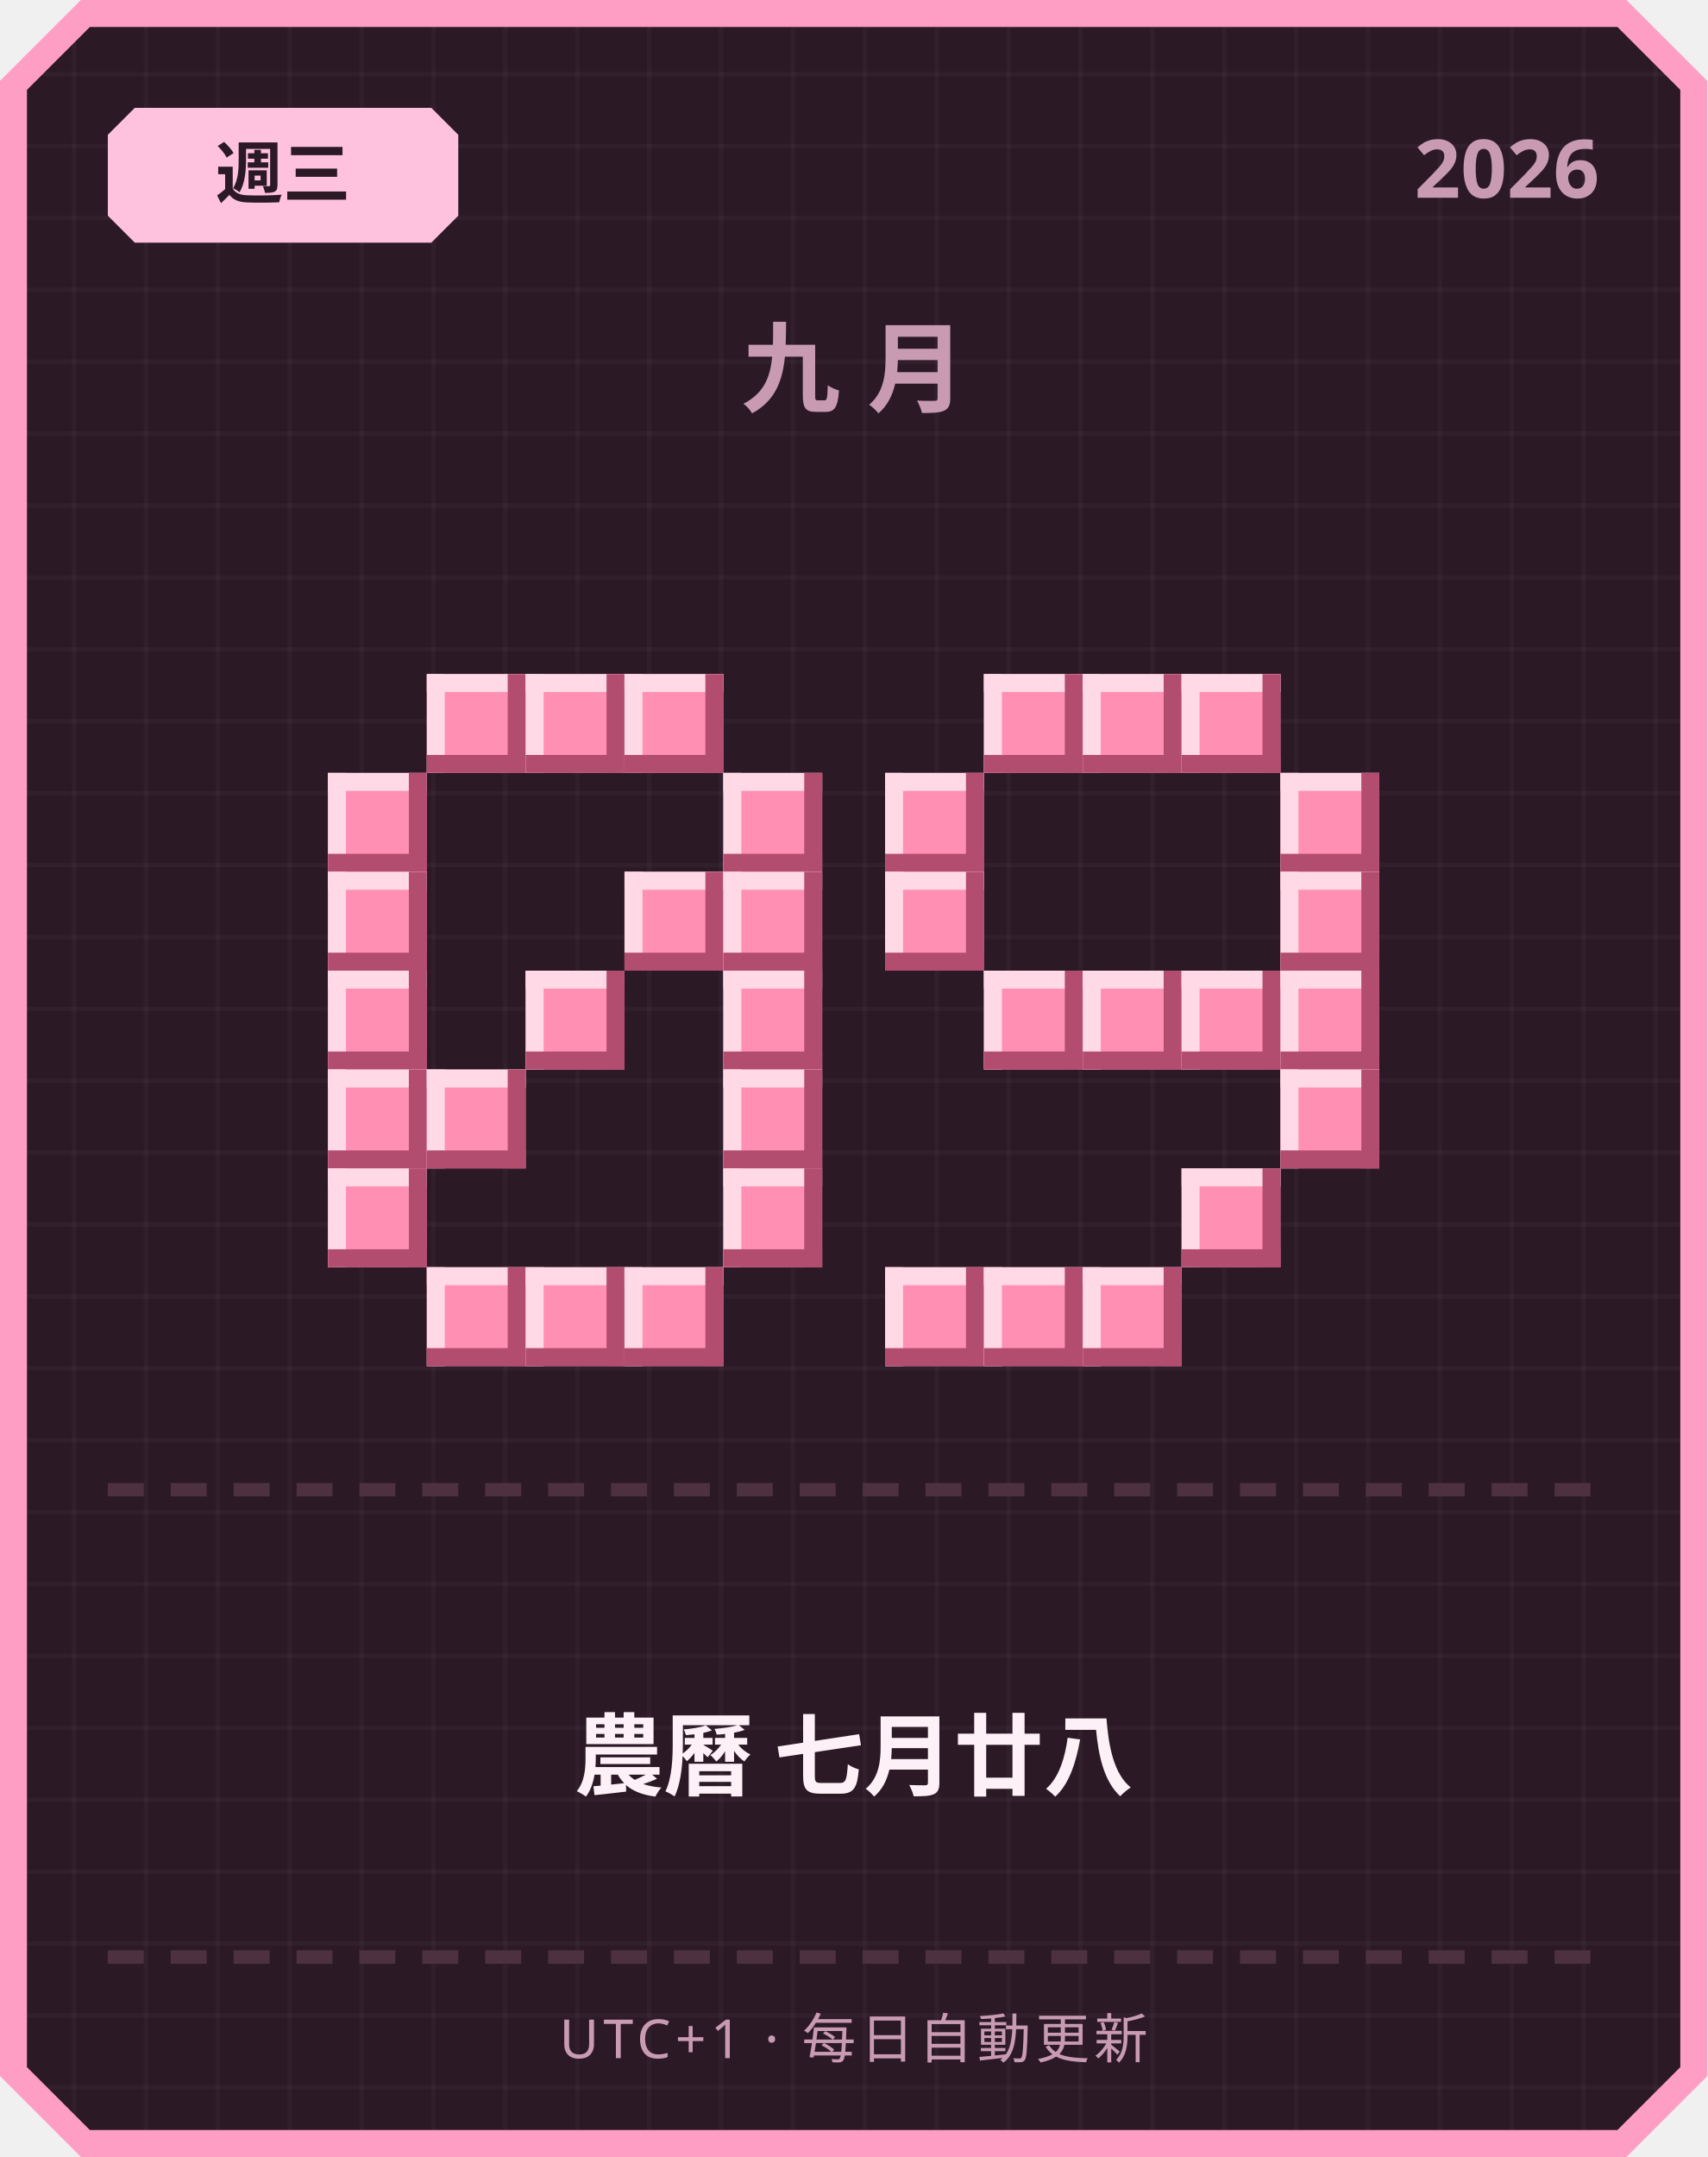
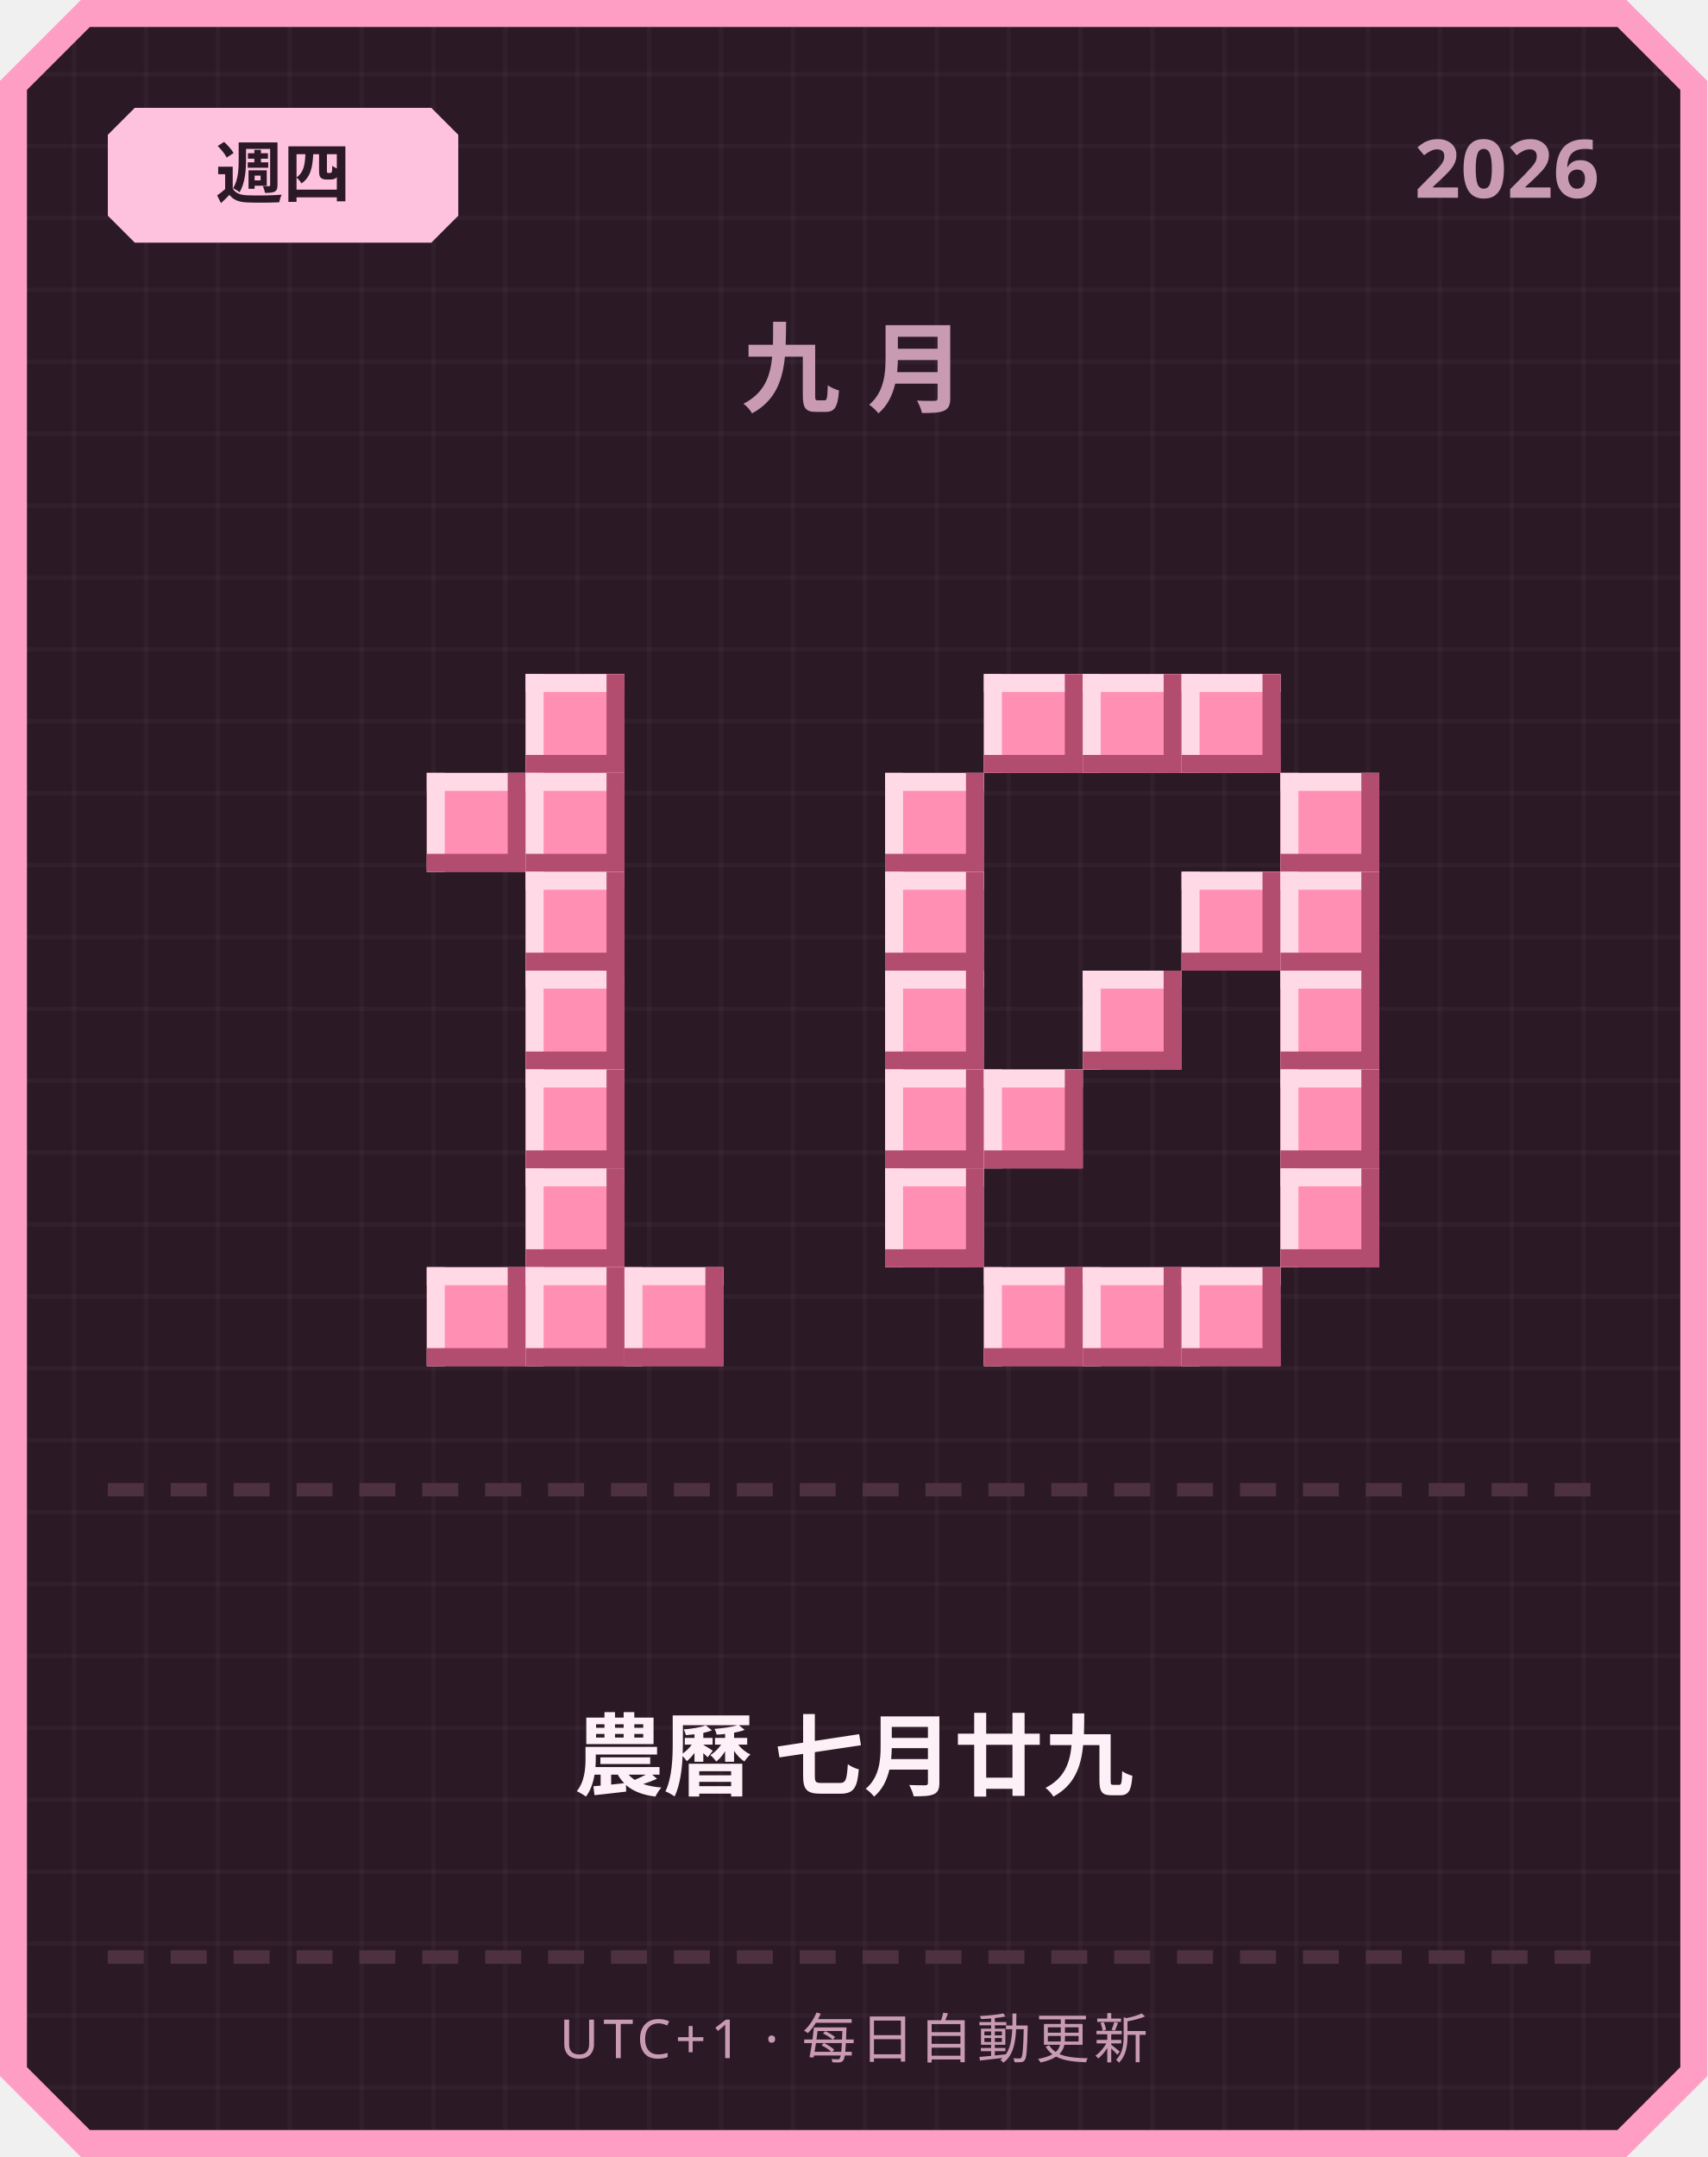
<svg xmlns="http://www.w3.org/2000/svg" width="380" height="480" viewBox="0 0 380 480">
  <defs>
    <pattern id="grid" width="16" height="16" patternUnits="userSpaceOnUse">
      <rect width="16" height="16" fill="#2b1a26" />
      <rect width="1" height="16" fill="#ffffff" opacity="0.03" />
      <rect width="16" height="1" fill="#ffffff" opacity="0.03" />
    </pattern>
  </defs>
  <path d="M 18,0 L 362,0 L 380,18 L 380,462 L 362,480 L 18,480 L 0,462 L 0,18 Z" fill="#ff9ec4" />
  <path d="M 20,6 L 360,6 L 374,20 L 374,460 L 360,474 L 20,474 L 6,460 L 6,20 Z" fill="url(#grid)" />
  <path d="M 30,24 L 96,24 L 102,30 L 102,48 L 96,54 L 30,54 L 24,48 L 24,30 Z" fill="#ffc2de" />
-   <text x="63" y="44" text-anchor="middle" font-family="'Segoe UI', sans-serif" font-size="15" font-weight="700" fill="#2b1a26">週三</text>
+   <text x="63" y="44" text-anchor="middle" font-family="'Segoe UI', sans-serif" font-size="15" font-weight="700" fill="#2b1a26">週四</text>
  <text x="356" y="44" text-anchor="end" font-family="'Segoe UI', sans-serif" font-size="18" font-weight="700" fill="#c99bb3">2026</text>
  <text x="190" y="90" text-anchor="middle" font-family="'Segoe UI', sans-serif" font-size="22" font-weight="700" letter-spacing="6" fill="#c99bb3">九月</text>
-   <rect x="95" y="150" width="22" height="22" fill="#ff8fb3" />
-   <rect x="95" y="150" width="22" height="4" fill="#ffd9e6" />
-   <rect x="95" y="150" width="4" height="22" fill="#ffd9e6" />
-   <rect x="95" y="168" width="22" height="4" fill="#b34d70" />
-   <rect x="113" y="150" width="4" height="22" fill="#b34d70" />
  <rect x="117" y="150" width="22" height="22" fill="#ff8fb3" />
  <rect x="117" y="150" width="22" height="4" fill="#ffd9e6" />
  <rect x="117" y="150" width="4" height="22" fill="#ffd9e6" />
  <rect x="117" y="168" width="22" height="4" fill="#b34d70" />
  <rect x="135" y="150" width="4" height="22" fill="#b34d70" />
-   <rect x="139" y="150" width="22" height="22" fill="#ff8fb3" />
-   <rect x="139" y="150" width="22" height="4" fill="#ffd9e6" />
-   <rect x="139" y="150" width="4" height="22" fill="#ffd9e6" />
-   <rect x="139" y="168" width="22" height="4" fill="#b34d70" />
-   <rect x="157" y="150" width="4" height="22" fill="#b34d70" />
-   <rect x="73" y="172" width="22" height="22" fill="#ff8fb3" />
-   <rect x="73" y="172" width="22" height="4" fill="#ffd9e6" />
-   <rect x="73" y="172" width="4" height="22" fill="#ffd9e6" />
-   <rect x="73" y="190" width="22" height="4" fill="#b34d70" />
-   <rect x="91" y="172" width="4" height="22" fill="#b34d70" />
-   <rect x="161" y="172" width="22" height="22" fill="#ff8fb3" />
-   <rect x="161" y="172" width="22" height="4" fill="#ffd9e6" />
-   <rect x="161" y="172" width="4" height="22" fill="#ffd9e6" />
-   <rect x="161" y="190" width="22" height="4" fill="#b34d70" />
-   <rect x="179" y="172" width="4" height="22" fill="#b34d70" />
-   <rect x="73" y="194" width="22" height="22" fill="#ff8fb3" />
-   <rect x="73" y="194" width="22" height="4" fill="#ffd9e6" />
-   <rect x="73" y="194" width="4" height="22" fill="#ffd9e6" />
-   <rect x="73" y="212" width="22" height="4" fill="#b34d70" />
-   <rect x="91" y="194" width="4" height="22" fill="#b34d70" />
-   <rect x="139" y="194" width="22" height="22" fill="#ff8fb3" />
-   <rect x="139" y="194" width="22" height="4" fill="#ffd9e6" />
-   <rect x="139" y="194" width="4" height="22" fill="#ffd9e6" />
-   <rect x="139" y="212" width="22" height="4" fill="#b34d70" />
-   <rect x="157" y="194" width="4" height="22" fill="#b34d70" />
-   <rect x="161" y="194" width="22" height="22" fill="#ff8fb3" />
-   <rect x="161" y="194" width="22" height="4" fill="#ffd9e6" />
-   <rect x="161" y="194" width="4" height="22" fill="#ffd9e6" />
-   <rect x="161" y="212" width="22" height="4" fill="#b34d70" />
-   <rect x="179" y="194" width="4" height="22" fill="#b34d70" />
-   <rect x="73" y="216" width="22" height="22" fill="#ff8fb3" />
-   <rect x="73" y="216" width="22" height="4" fill="#ffd9e6" />
-   <rect x="73" y="216" width="4" height="22" fill="#ffd9e6" />
-   <rect x="73" y="234" width="22" height="4" fill="#b34d70" />
-   <rect x="91" y="216" width="4" height="22" fill="#b34d70" />
+   <rect x="95" y="172" width="22" height="22" fill="#ff8fb3" />
+   <rect x="95" y="172" width="22" height="4" fill="#ffd9e6" />
+   <rect x="95" y="172" width="4" height="22" fill="#ffd9e6" />
+   <rect x="95" y="190" width="22" height="4" fill="#b34d70" />
+   <rect x="113" y="172" width="4" height="22" fill="#b34d70" />
+   <rect x="117" y="172" width="22" height="22" fill="#ff8fb3" />
+   <rect x="117" y="172" width="22" height="4" fill="#ffd9e6" />
+   <rect x="117" y="172" width="4" height="22" fill="#ffd9e6" />
+   <rect x="117" y="190" width="22" height="4" fill="#b34d70" />
+   <rect x="135" y="172" width="4" height="22" fill="#b34d70" />
+   <rect x="117" y="194" width="22" height="22" fill="#ff8fb3" />
+   <rect x="117" y="194" width="22" height="4" fill="#ffd9e6" />
+   <rect x="117" y="194" width="4" height="22" fill="#ffd9e6" />
+   <rect x="117" y="212" width="22" height="4" fill="#b34d70" />
+   <rect x="135" y="194" width="4" height="22" fill="#b34d70" />
  <rect x="117" y="216" width="22" height="22" fill="#ff8fb3" />
  <rect x="117" y="216" width="22" height="4" fill="#ffd9e6" />
  <rect x="117" y="216" width="4" height="22" fill="#ffd9e6" />
  <rect x="117" y="234" width="22" height="4" fill="#b34d70" />
  <rect x="135" y="216" width="4" height="22" fill="#b34d70" />
-   <rect x="161" y="216" width="22" height="22" fill="#ff8fb3" />
-   <rect x="161" y="216" width="22" height="4" fill="#ffd9e6" />
-   <rect x="161" y="216" width="4" height="22" fill="#ffd9e6" />
-   <rect x="161" y="234" width="22" height="4" fill="#b34d70" />
-   <rect x="179" y="216" width="4" height="22" fill="#b34d70" />
-   <rect x="73" y="238" width="22" height="22" fill="#ff8fb3" />
-   <rect x="73" y="238" width="22" height="4" fill="#ffd9e6" />
-   <rect x="73" y="238" width="4" height="22" fill="#ffd9e6" />
-   <rect x="73" y="256" width="22" height="4" fill="#b34d70" />
-   <rect x="91" y="238" width="4" height="22" fill="#b34d70" />
-   <rect x="95" y="238" width="22" height="22" fill="#ff8fb3" />
-   <rect x="95" y="238" width="22" height="4" fill="#ffd9e6" />
-   <rect x="95" y="238" width="4" height="22" fill="#ffd9e6" />
-   <rect x="95" y="256" width="22" height="4" fill="#b34d70" />
-   <rect x="113" y="238" width="4" height="22" fill="#b34d70" />
-   <rect x="161" y="238" width="22" height="22" fill="#ff8fb3" />
-   <rect x="161" y="238" width="22" height="4" fill="#ffd9e6" />
-   <rect x="161" y="238" width="4" height="22" fill="#ffd9e6" />
-   <rect x="161" y="256" width="22" height="4" fill="#b34d70" />
-   <rect x="179" y="238" width="4" height="22" fill="#b34d70" />
-   <rect x="73" y="260" width="22" height="22" fill="#ff8fb3" />
-   <rect x="73" y="260" width="22" height="4" fill="#ffd9e6" />
-   <rect x="73" y="260" width="4" height="22" fill="#ffd9e6" />
-   <rect x="73" y="278" width="22" height="4" fill="#b34d70" />
-   <rect x="91" y="260" width="4" height="22" fill="#b34d70" />
-   <rect x="161" y="260" width="22" height="22" fill="#ff8fb3" />
-   <rect x="161" y="260" width="22" height="4" fill="#ffd9e6" />
-   <rect x="161" y="260" width="4" height="22" fill="#ffd9e6" />
-   <rect x="161" y="278" width="22" height="4" fill="#b34d70" />
-   <rect x="179" y="260" width="4" height="22" fill="#b34d70" />
+   <rect x="117" y="238" width="22" height="22" fill="#ff8fb3" />
+   <rect x="117" y="238" width="22" height="4" fill="#ffd9e6" />
+   <rect x="117" y="238" width="4" height="22" fill="#ffd9e6" />
+   <rect x="117" y="256" width="22" height="4" fill="#b34d70" />
+   <rect x="135" y="238" width="4" height="22" fill="#b34d70" />
+   <rect x="117" y="260" width="22" height="22" fill="#ff8fb3" />
+   <rect x="117" y="260" width="22" height="4" fill="#ffd9e6" />
+   <rect x="117" y="260" width="4" height="22" fill="#ffd9e6" />
+   <rect x="117" y="278" width="22" height="4" fill="#b34d70" />
+   <rect x="135" y="260" width="4" height="22" fill="#b34d70" />
  <rect x="95" y="282" width="22" height="22" fill="#ff8fb3" />
  <rect x="95" y="282" width="22" height="4" fill="#ffd9e6" />
  <rect x="95" y="282" width="4" height="22" fill="#ffd9e6" />
  <rect x="95" y="300" width="22" height="4" fill="#b34d70" />
  <rect x="113" y="282" width="4" height="22" fill="#b34d70" />
  <rect x="117" y="282" width="22" height="22" fill="#ff8fb3" />
  <rect x="117" y="282" width="22" height="4" fill="#ffd9e6" />
  <rect x="117" y="282" width="4" height="22" fill="#ffd9e6" />
  <rect x="117" y="300" width="22" height="4" fill="#b34d70" />
  <rect x="135" y="282" width="4" height="22" fill="#b34d70" />
  <rect x="139" y="282" width="22" height="22" fill="#ff8fb3" />
  <rect x="139" y="282" width="22" height="4" fill="#ffd9e6" />
  <rect x="139" y="282" width="4" height="22" fill="#ffd9e6" />
  <rect x="139" y="300" width="22" height="4" fill="#b34d70" />
  <rect x="157" y="282" width="4" height="22" fill="#b34d70" />
  <rect x="219" y="150" width="22" height="22" fill="#ff8fb3" />
  <rect x="219" y="150" width="22" height="4" fill="#ffd9e6" />
  <rect x="219" y="150" width="4" height="22" fill="#ffd9e6" />
  <rect x="219" y="168" width="22" height="4" fill="#b34d70" />
  <rect x="237" y="150" width="4" height="22" fill="#b34d70" />
  <rect x="241" y="150" width="22" height="22" fill="#ff8fb3" />
  <rect x="241" y="150" width="22" height="4" fill="#ffd9e6" />
  <rect x="241" y="150" width="4" height="22" fill="#ffd9e6" />
  <rect x="241" y="168" width="22" height="4" fill="#b34d70" />
  <rect x="259" y="150" width="4" height="22" fill="#b34d70" />
  <rect x="263" y="150" width="22" height="22" fill="#ff8fb3" />
  <rect x="263" y="150" width="22" height="4" fill="#ffd9e6" />
  <rect x="263" y="150" width="4" height="22" fill="#ffd9e6" />
  <rect x="263" y="168" width="22" height="4" fill="#b34d70" />
  <rect x="281" y="150" width="4" height="22" fill="#b34d70" />
  <rect x="197" y="172" width="22" height="22" fill="#ff8fb3" />
  <rect x="197" y="172" width="22" height="4" fill="#ffd9e6" />
  <rect x="197" y="172" width="4" height="22" fill="#ffd9e6" />
  <rect x="197" y="190" width="22" height="4" fill="#b34d70" />
  <rect x="215" y="172" width="4" height="22" fill="#b34d70" />
  <rect x="285" y="172" width="22" height="22" fill="#ff8fb3" />
  <rect x="285" y="172" width="22" height="4" fill="#ffd9e6" />
  <rect x="285" y="172" width="4" height="22" fill="#ffd9e6" />
  <rect x="285" y="190" width="22" height="4" fill="#b34d70" />
  <rect x="303" y="172" width="4" height="22" fill="#b34d70" />
  <rect x="197" y="194" width="22" height="22" fill="#ff8fb3" />
  <rect x="197" y="194" width="22" height="4" fill="#ffd9e6" />
  <rect x="197" y="194" width="4" height="22" fill="#ffd9e6" />
  <rect x="197" y="212" width="22" height="4" fill="#b34d70" />
  <rect x="215" y="194" width="4" height="22" fill="#b34d70" />
+   <rect x="263" y="194" width="22" height="22" fill="#ff8fb3" />
+   <rect x="263" y="194" width="22" height="4" fill="#ffd9e6" />
+   <rect x="263" y="194" width="4" height="22" fill="#ffd9e6" />
+   <rect x="263" y="212" width="22" height="4" fill="#b34d70" />
+   <rect x="281" y="194" width="4" height="22" fill="#b34d70" />
  <rect x="285" y="194" width="22" height="22" fill="#ff8fb3" />
  <rect x="285" y="194" width="22" height="4" fill="#ffd9e6" />
  <rect x="285" y="194" width="4" height="22" fill="#ffd9e6" />
  <rect x="285" y="212" width="22" height="4" fill="#b34d70" />
  <rect x="303" y="194" width="4" height="22" fill="#b34d70" />
-   <rect x="219" y="216" width="22" height="22" fill="#ff8fb3" />
-   <rect x="219" y="216" width="22" height="4" fill="#ffd9e6" />
-   <rect x="219" y="216" width="4" height="22" fill="#ffd9e6" />
-   <rect x="219" y="234" width="22" height="4" fill="#b34d70" />
-   <rect x="237" y="216" width="4" height="22" fill="#b34d70" />
+   <rect x="197" y="216" width="22" height="22" fill="#ff8fb3" />
+   <rect x="197" y="216" width="22" height="4" fill="#ffd9e6" />
+   <rect x="197" y="216" width="4" height="22" fill="#ffd9e6" />
+   <rect x="197" y="234" width="22" height="4" fill="#b34d70" />
+   <rect x="215" y="216" width="4" height="22" fill="#b34d70" />
  <rect x="241" y="216" width="22" height="22" fill="#ff8fb3" />
  <rect x="241" y="216" width="22" height="4" fill="#ffd9e6" />
  <rect x="241" y="216" width="4" height="22" fill="#ffd9e6" />
  <rect x="241" y="234" width="22" height="4" fill="#b34d70" />
  <rect x="259" y="216" width="4" height="22" fill="#b34d70" />
-   <rect x="263" y="216" width="22" height="22" fill="#ff8fb3" />
-   <rect x="263" y="216" width="22" height="4" fill="#ffd9e6" />
-   <rect x="263" y="216" width="4" height="22" fill="#ffd9e6" />
-   <rect x="263" y="234" width="22" height="4" fill="#b34d70" />
-   <rect x="281" y="216" width="4" height="22" fill="#b34d70" />
  <rect x="285" y="216" width="22" height="22" fill="#ff8fb3" />
  <rect x="285" y="216" width="22" height="4" fill="#ffd9e6" />
  <rect x="285" y="216" width="4" height="22" fill="#ffd9e6" />
  <rect x="285" y="234" width="22" height="4" fill="#b34d70" />
  <rect x="303" y="216" width="4" height="22" fill="#b34d70" />
+   <rect x="197" y="238" width="22" height="22" fill="#ff8fb3" />
+   <rect x="197" y="238" width="22" height="4" fill="#ffd9e6" />
+   <rect x="197" y="238" width="4" height="22" fill="#ffd9e6" />
+   <rect x="197" y="256" width="22" height="4" fill="#b34d70" />
+   <rect x="215" y="238" width="4" height="22" fill="#b34d70" />
+   <rect x="219" y="238" width="22" height="22" fill="#ff8fb3" />
+   <rect x="219" y="238" width="22" height="4" fill="#ffd9e6" />
+   <rect x="219" y="238" width="4" height="22" fill="#ffd9e6" />
+   <rect x="219" y="256" width="22" height="4" fill="#b34d70" />
+   <rect x="237" y="238" width="4" height="22" fill="#b34d70" />
  <rect x="285" y="238" width="22" height="22" fill="#ff8fb3" />
  <rect x="285" y="238" width="22" height="4" fill="#ffd9e6" />
  <rect x="285" y="238" width="4" height="22" fill="#ffd9e6" />
  <rect x="285" y="256" width="22" height="4" fill="#b34d70" />
  <rect x="303" y="238" width="4" height="22" fill="#b34d70" />
-   <rect x="263" y="260" width="22" height="22" fill="#ff8fb3" />
-   <rect x="263" y="260" width="22" height="4" fill="#ffd9e6" />
-   <rect x="263" y="260" width="4" height="22" fill="#ffd9e6" />
-   <rect x="263" y="278" width="22" height="4" fill="#b34d70" />
-   <rect x="281" y="260" width="4" height="22" fill="#b34d70" />
-   <rect x="197" y="282" width="22" height="22" fill="#ff8fb3" />
-   <rect x="197" y="282" width="22" height="4" fill="#ffd9e6" />
-   <rect x="197" y="282" width="4" height="22" fill="#ffd9e6" />
-   <rect x="197" y="300" width="22" height="4" fill="#b34d70" />
-   <rect x="215" y="282" width="4" height="22" fill="#b34d70" />
+   <rect x="197" y="260" width="22" height="22" fill="#ff8fb3" />
+   <rect x="197" y="260" width="22" height="4" fill="#ffd9e6" />
+   <rect x="197" y="260" width="4" height="22" fill="#ffd9e6" />
+   <rect x="197" y="278" width="22" height="4" fill="#b34d70" />
+   <rect x="215" y="260" width="4" height="22" fill="#b34d70" />
+   <rect x="285" y="260" width="22" height="22" fill="#ff8fb3" />
+   <rect x="285" y="260" width="22" height="4" fill="#ffd9e6" />
+   <rect x="285" y="260" width="4" height="22" fill="#ffd9e6" />
+   <rect x="285" y="278" width="22" height="4" fill="#b34d70" />
+   <rect x="303" y="260" width="4" height="22" fill="#b34d70" />
  <rect x="219" y="282" width="22" height="22" fill="#ff8fb3" />
  <rect x="219" y="282" width="22" height="4" fill="#ffd9e6" />
  <rect x="219" y="282" width="4" height="22" fill="#ffd9e6" />
  <rect x="219" y="300" width="22" height="4" fill="#b34d70" />
  <rect x="237" y="282" width="4" height="22" fill="#b34d70" />
  <rect x="241" y="282" width="22" height="22" fill="#ff8fb3" />
  <rect x="241" y="282" width="22" height="4" fill="#ffd9e6" />
  <rect x="241" y="282" width="4" height="22" fill="#ffd9e6" />
  <rect x="241" y="300" width="22" height="4" fill="#b34d70" />
  <rect x="259" y="282" width="4" height="22" fill="#b34d70" />
+   <rect x="263" y="282" width="22" height="22" fill="#ff8fb3" />
+   <rect x="263" y="282" width="22" height="4" fill="#ffd9e6" />
+   <rect x="263" y="282" width="4" height="22" fill="#ffd9e6" />
+   <rect x="263" y="300" width="22" height="4" fill="#b34d70" />
+   <rect x="281" y="282" width="4" height="22" fill="#b34d70" />
  <rect x="24" y="330" width="8" height="3" fill="#4d3140" />
  <rect x="38" y="330" width="8" height="3" fill="#4d3140" />
  <rect x="52" y="330" width="8" height="3" fill="#4d3140" />
  <rect x="66" y="330" width="8" height="3" fill="#4d3140" />
  <rect x="80" y="330" width="8" height="3" fill="#4d3140" />
  <rect x="94" y="330" width="8" height="3" fill="#4d3140" />
  <rect x="108" y="330" width="8" height="3" fill="#4d3140" />
  <rect x="122" y="330" width="8" height="3" fill="#4d3140" />
  <rect x="136" y="330" width="8" height="3" fill="#4d3140" />
  <rect x="150" y="330" width="8" height="3" fill="#4d3140" />
  <rect x="164" y="330" width="8" height="3" fill="#4d3140" />
  <rect x="178" y="330" width="8" height="3" fill="#4d3140" />
  <rect x="192" y="330" width="8" height="3" fill="#4d3140" />
  <rect x="206" y="330" width="8" height="3" fill="#4d3140" />
  <rect x="220" y="330" width="8" height="3" fill="#4d3140" />
  <rect x="234" y="330" width="8" height="3" fill="#4d3140" />
  <rect x="248" y="330" width="8" height="3" fill="#4d3140" />
  <rect x="262" y="330" width="8" height="3" fill="#4d3140" />
  <rect x="276" y="330" width="8" height="3" fill="#4d3140" />
  <rect x="290" y="330" width="8" height="3" fill="#4d3140" />
  <rect x="304" y="330" width="8" height="3" fill="#4d3140" />
  <rect x="318" y="330" width="8" height="3" fill="#4d3140" />
  <rect x="332" y="330" width="8" height="3" fill="#4d3140" />
  <rect x="346" y="330" width="8" height="3" fill="#4d3140" />
-   <text x="190" y="398" text-anchor="middle" font-family="'Segoe UI', 'Microsoft JhengHei', sans-serif" font-size="20" font-weight="700" fill="#fdf0f6">農曆 七月廿八</text>
+   <text x="190" y="398" text-anchor="middle" font-family="'Segoe UI', 'Microsoft JhengHei', sans-serif" font-size="20" font-weight="700" fill="#fdf0f6">農曆 七月廿九</text>
  <rect x="24" y="434" width="8" height="3" fill="#4d3140" />
  <rect x="38" y="434" width="8" height="3" fill="#4d3140" />
  <rect x="52" y="434" width="8" height="3" fill="#4d3140" />
  <rect x="66" y="434" width="8" height="3" fill="#4d3140" />
  <rect x="80" y="434" width="8" height="3" fill="#4d3140" />
  <rect x="94" y="434" width="8" height="3" fill="#4d3140" />
  <rect x="108" y="434" width="8" height="3" fill="#4d3140" />
  <rect x="122" y="434" width="8" height="3" fill="#4d3140" />
  <rect x="136" y="434" width="8" height="3" fill="#4d3140" />
  <rect x="150" y="434" width="8" height="3" fill="#4d3140" />
  <rect x="164" y="434" width="8" height="3" fill="#4d3140" />
  <rect x="178" y="434" width="8" height="3" fill="#4d3140" />
  <rect x="192" y="434" width="8" height="3" fill="#4d3140" />
  <rect x="206" y="434" width="8" height="3" fill="#4d3140" />
  <rect x="220" y="434" width="8" height="3" fill="#4d3140" />
  <rect x="234" y="434" width="8" height="3" fill="#4d3140" />
  <rect x="248" y="434" width="8" height="3" fill="#4d3140" />
  <rect x="262" y="434" width="8" height="3" fill="#4d3140" />
  <rect x="276" y="434" width="8" height="3" fill="#4d3140" />
  <rect x="290" y="434" width="8" height="3" fill="#4d3140" />
  <rect x="304" y="434" width="8" height="3" fill="#4d3140" />
  <rect x="318" y="434" width="8" height="3" fill="#4d3140" />
  <rect x="332" y="434" width="8" height="3" fill="#4d3140" />
  <rect x="346" y="434" width="8" height="3" fill="#4d3140" />
  <text x="190" y="458" text-anchor="middle" font-family="'Segoe UI', sans-serif" font-size="12" letter-spacing="1" fill="#c99bb3">UTC+1 · 每日自動更新</text>
</svg>
